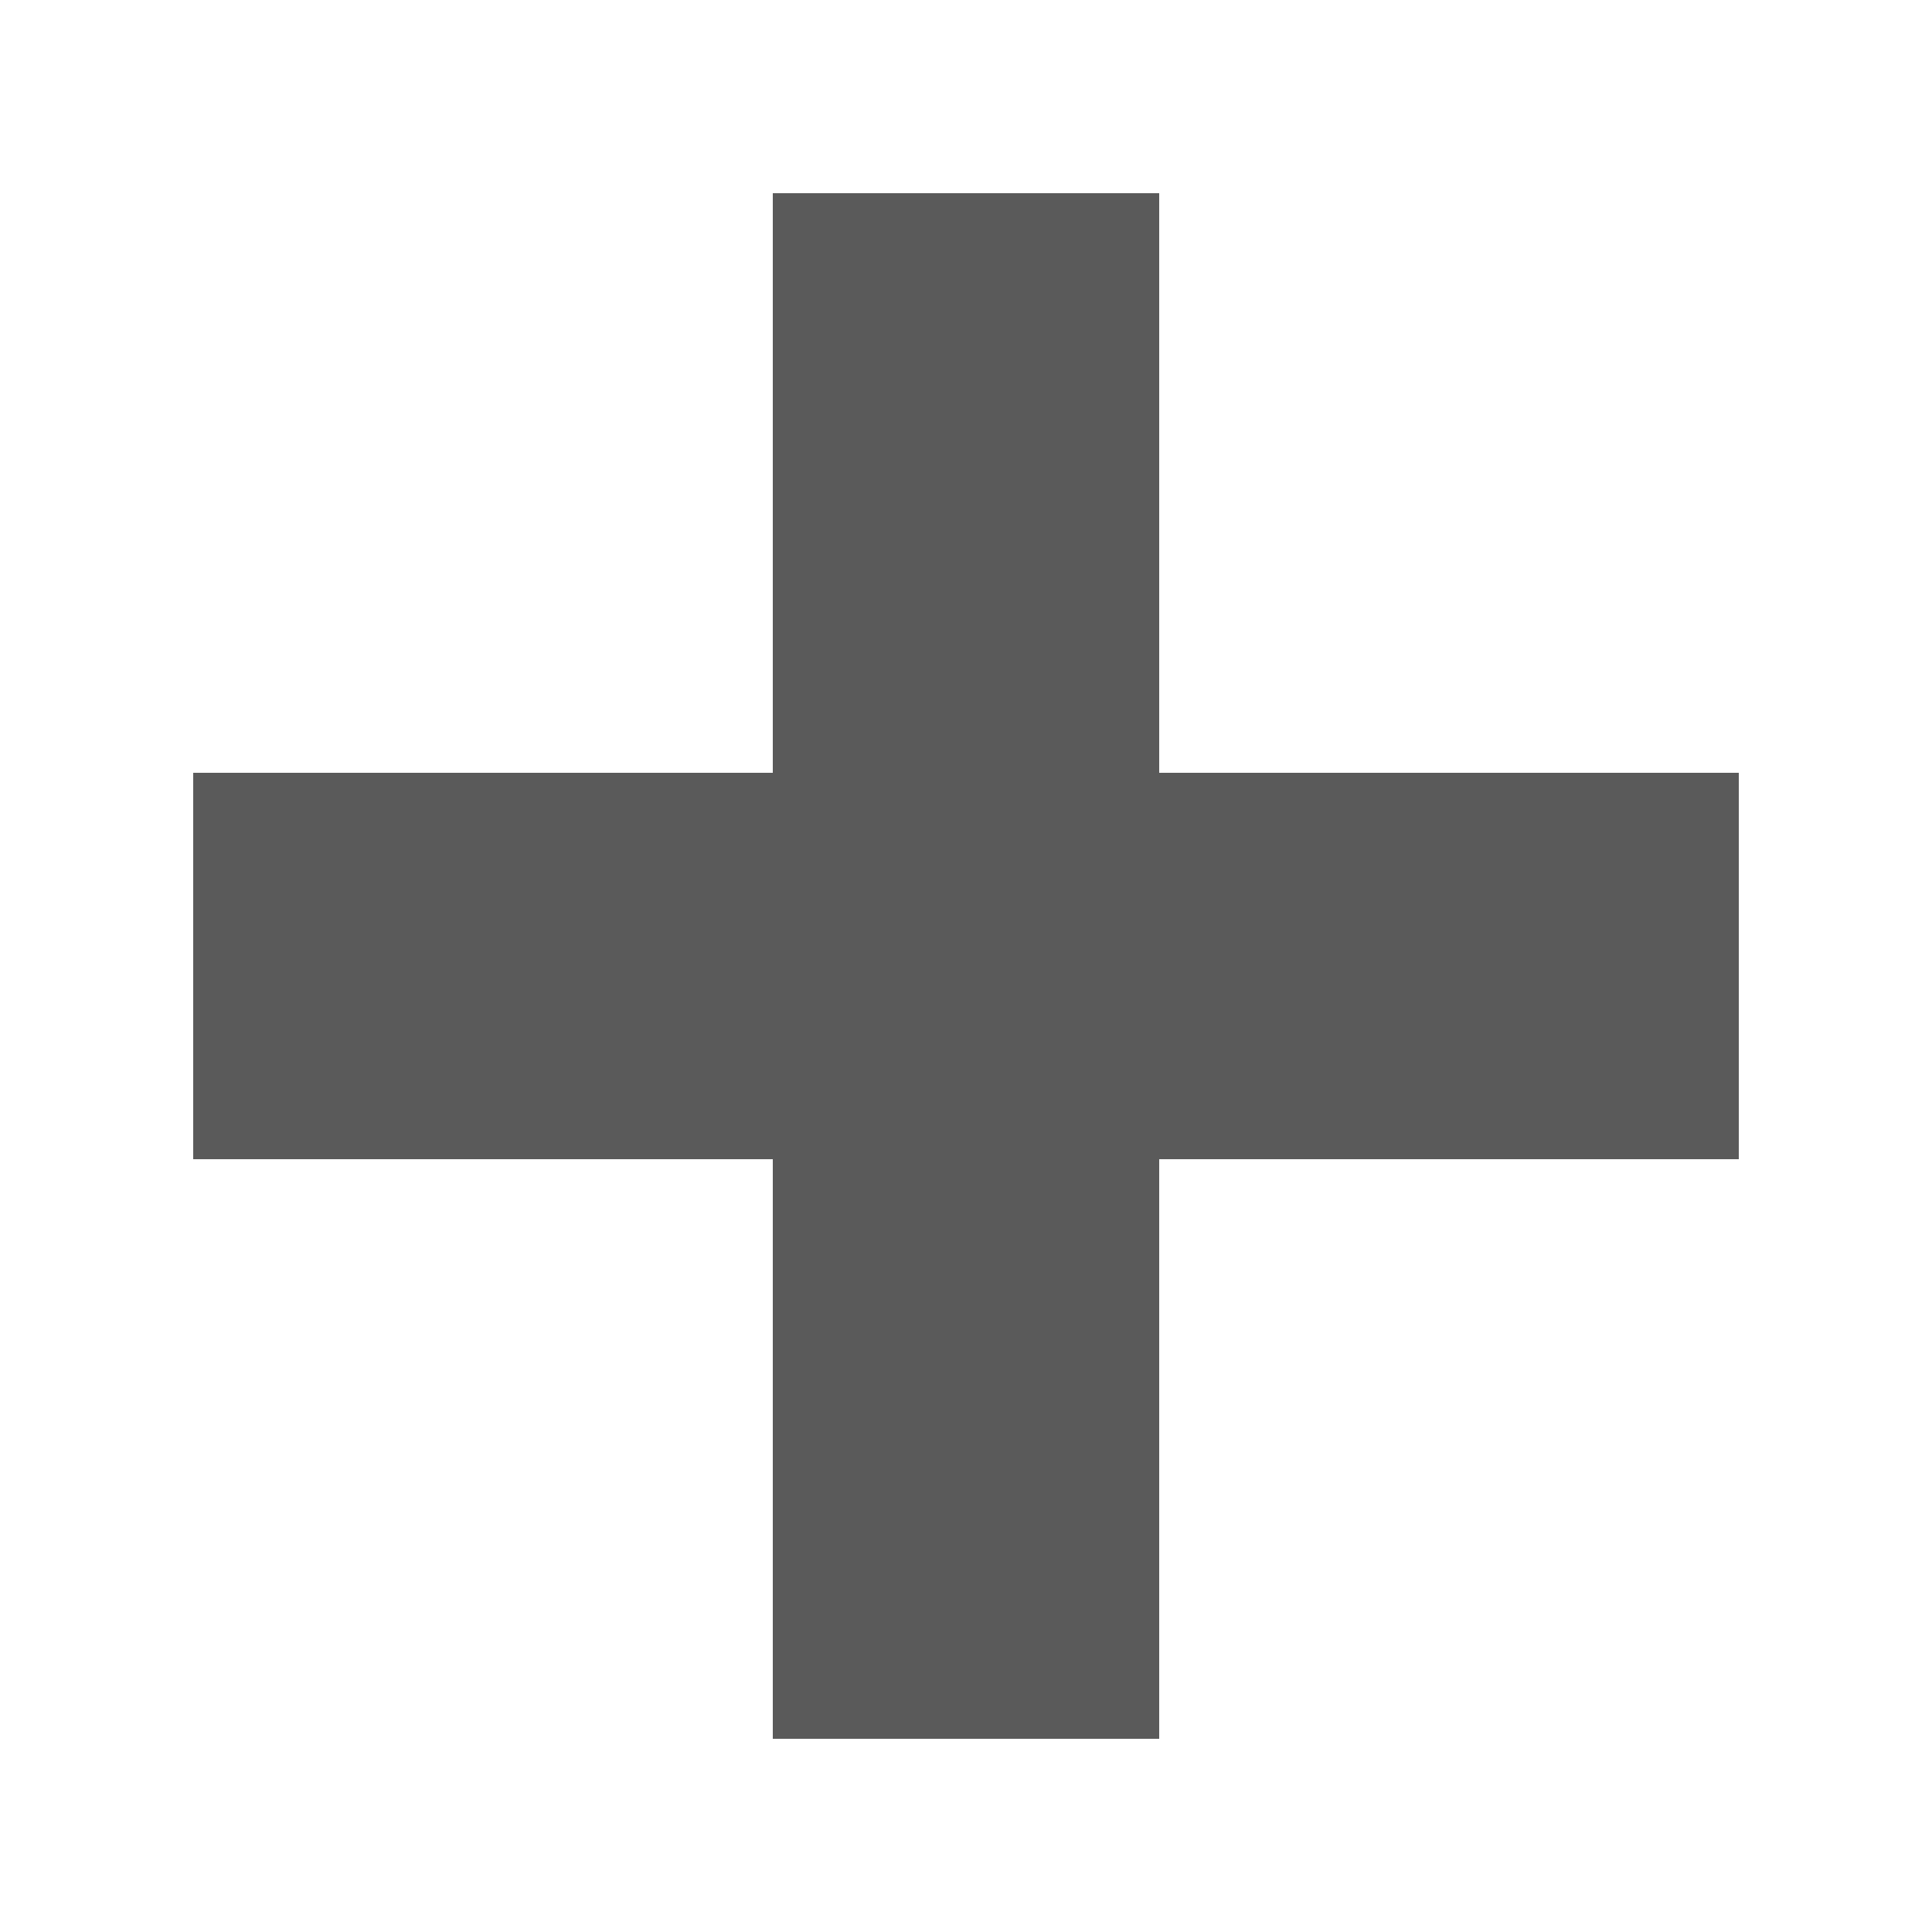
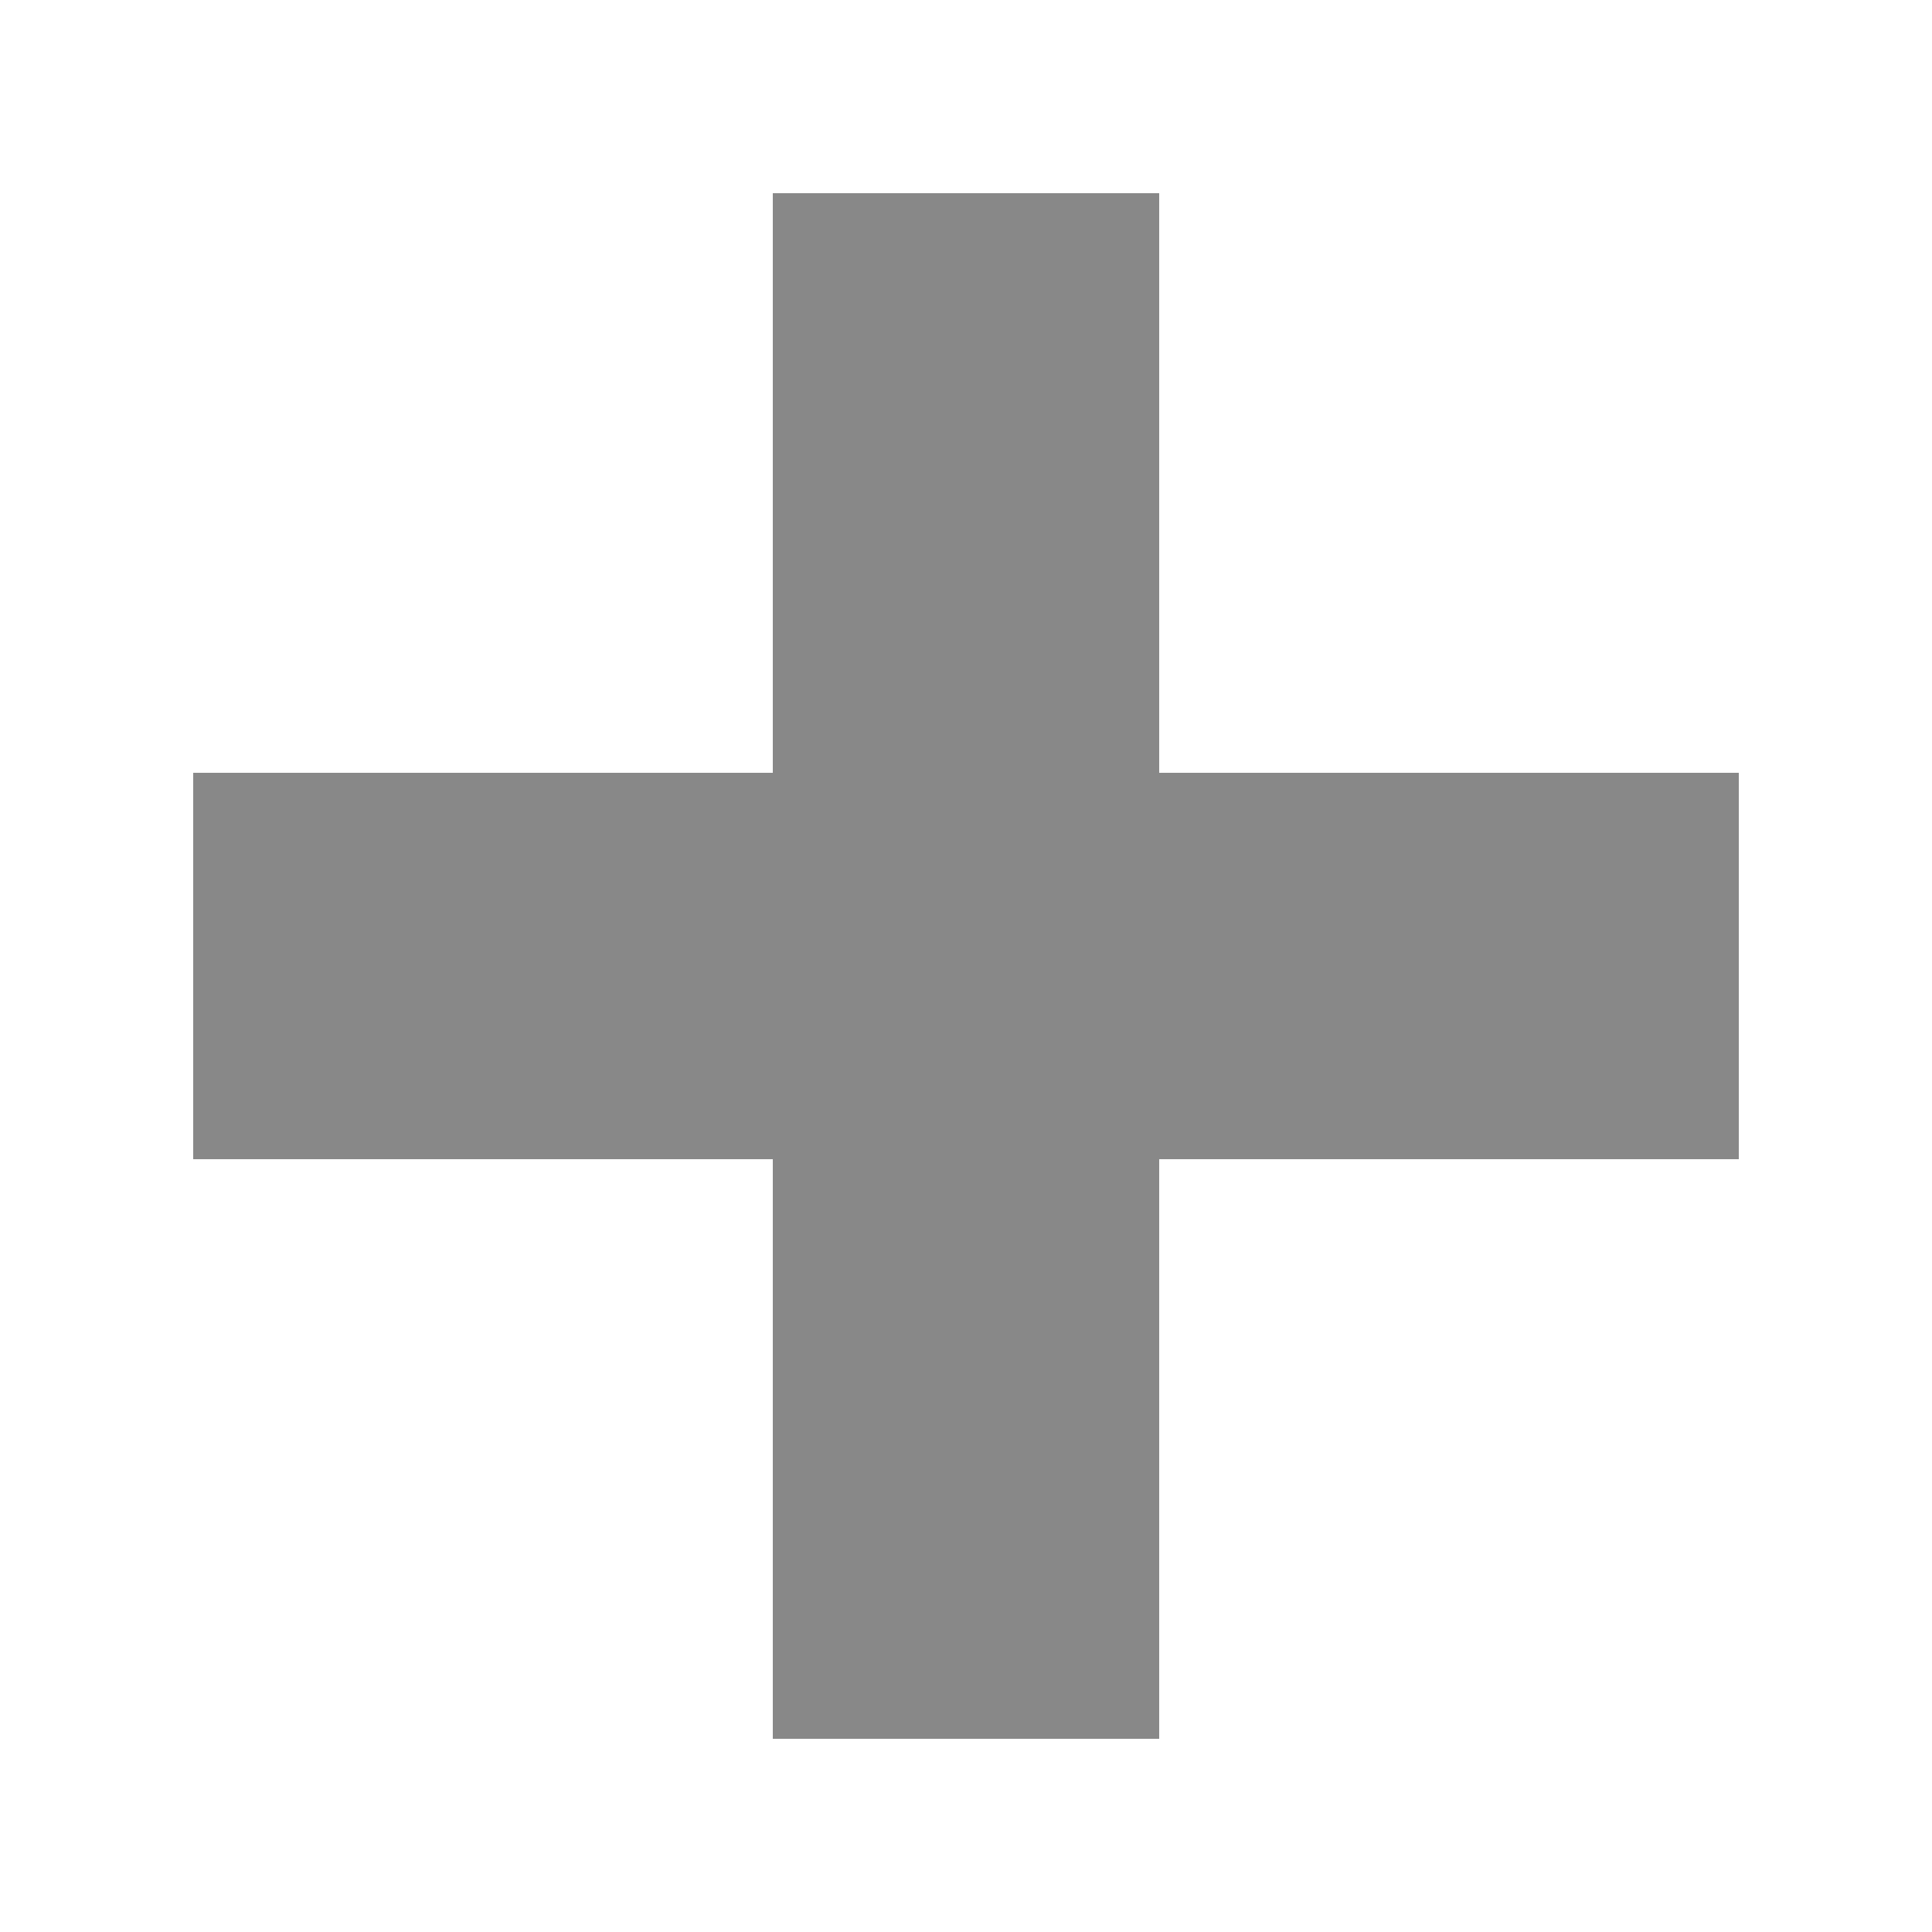
<svg xmlns="http://www.w3.org/2000/svg" viewBox="0 0 10 10">
-   <g transform="translate(0 -6)" fill="#5a5a5a">
+   <g transform="translate(0 -6)" fill="#888">
    <path d="M 4,7 H6 V15 H4 z" />
    <path d="M 1,10 H9 V12 H1 z" />
  </g>
</svg>
